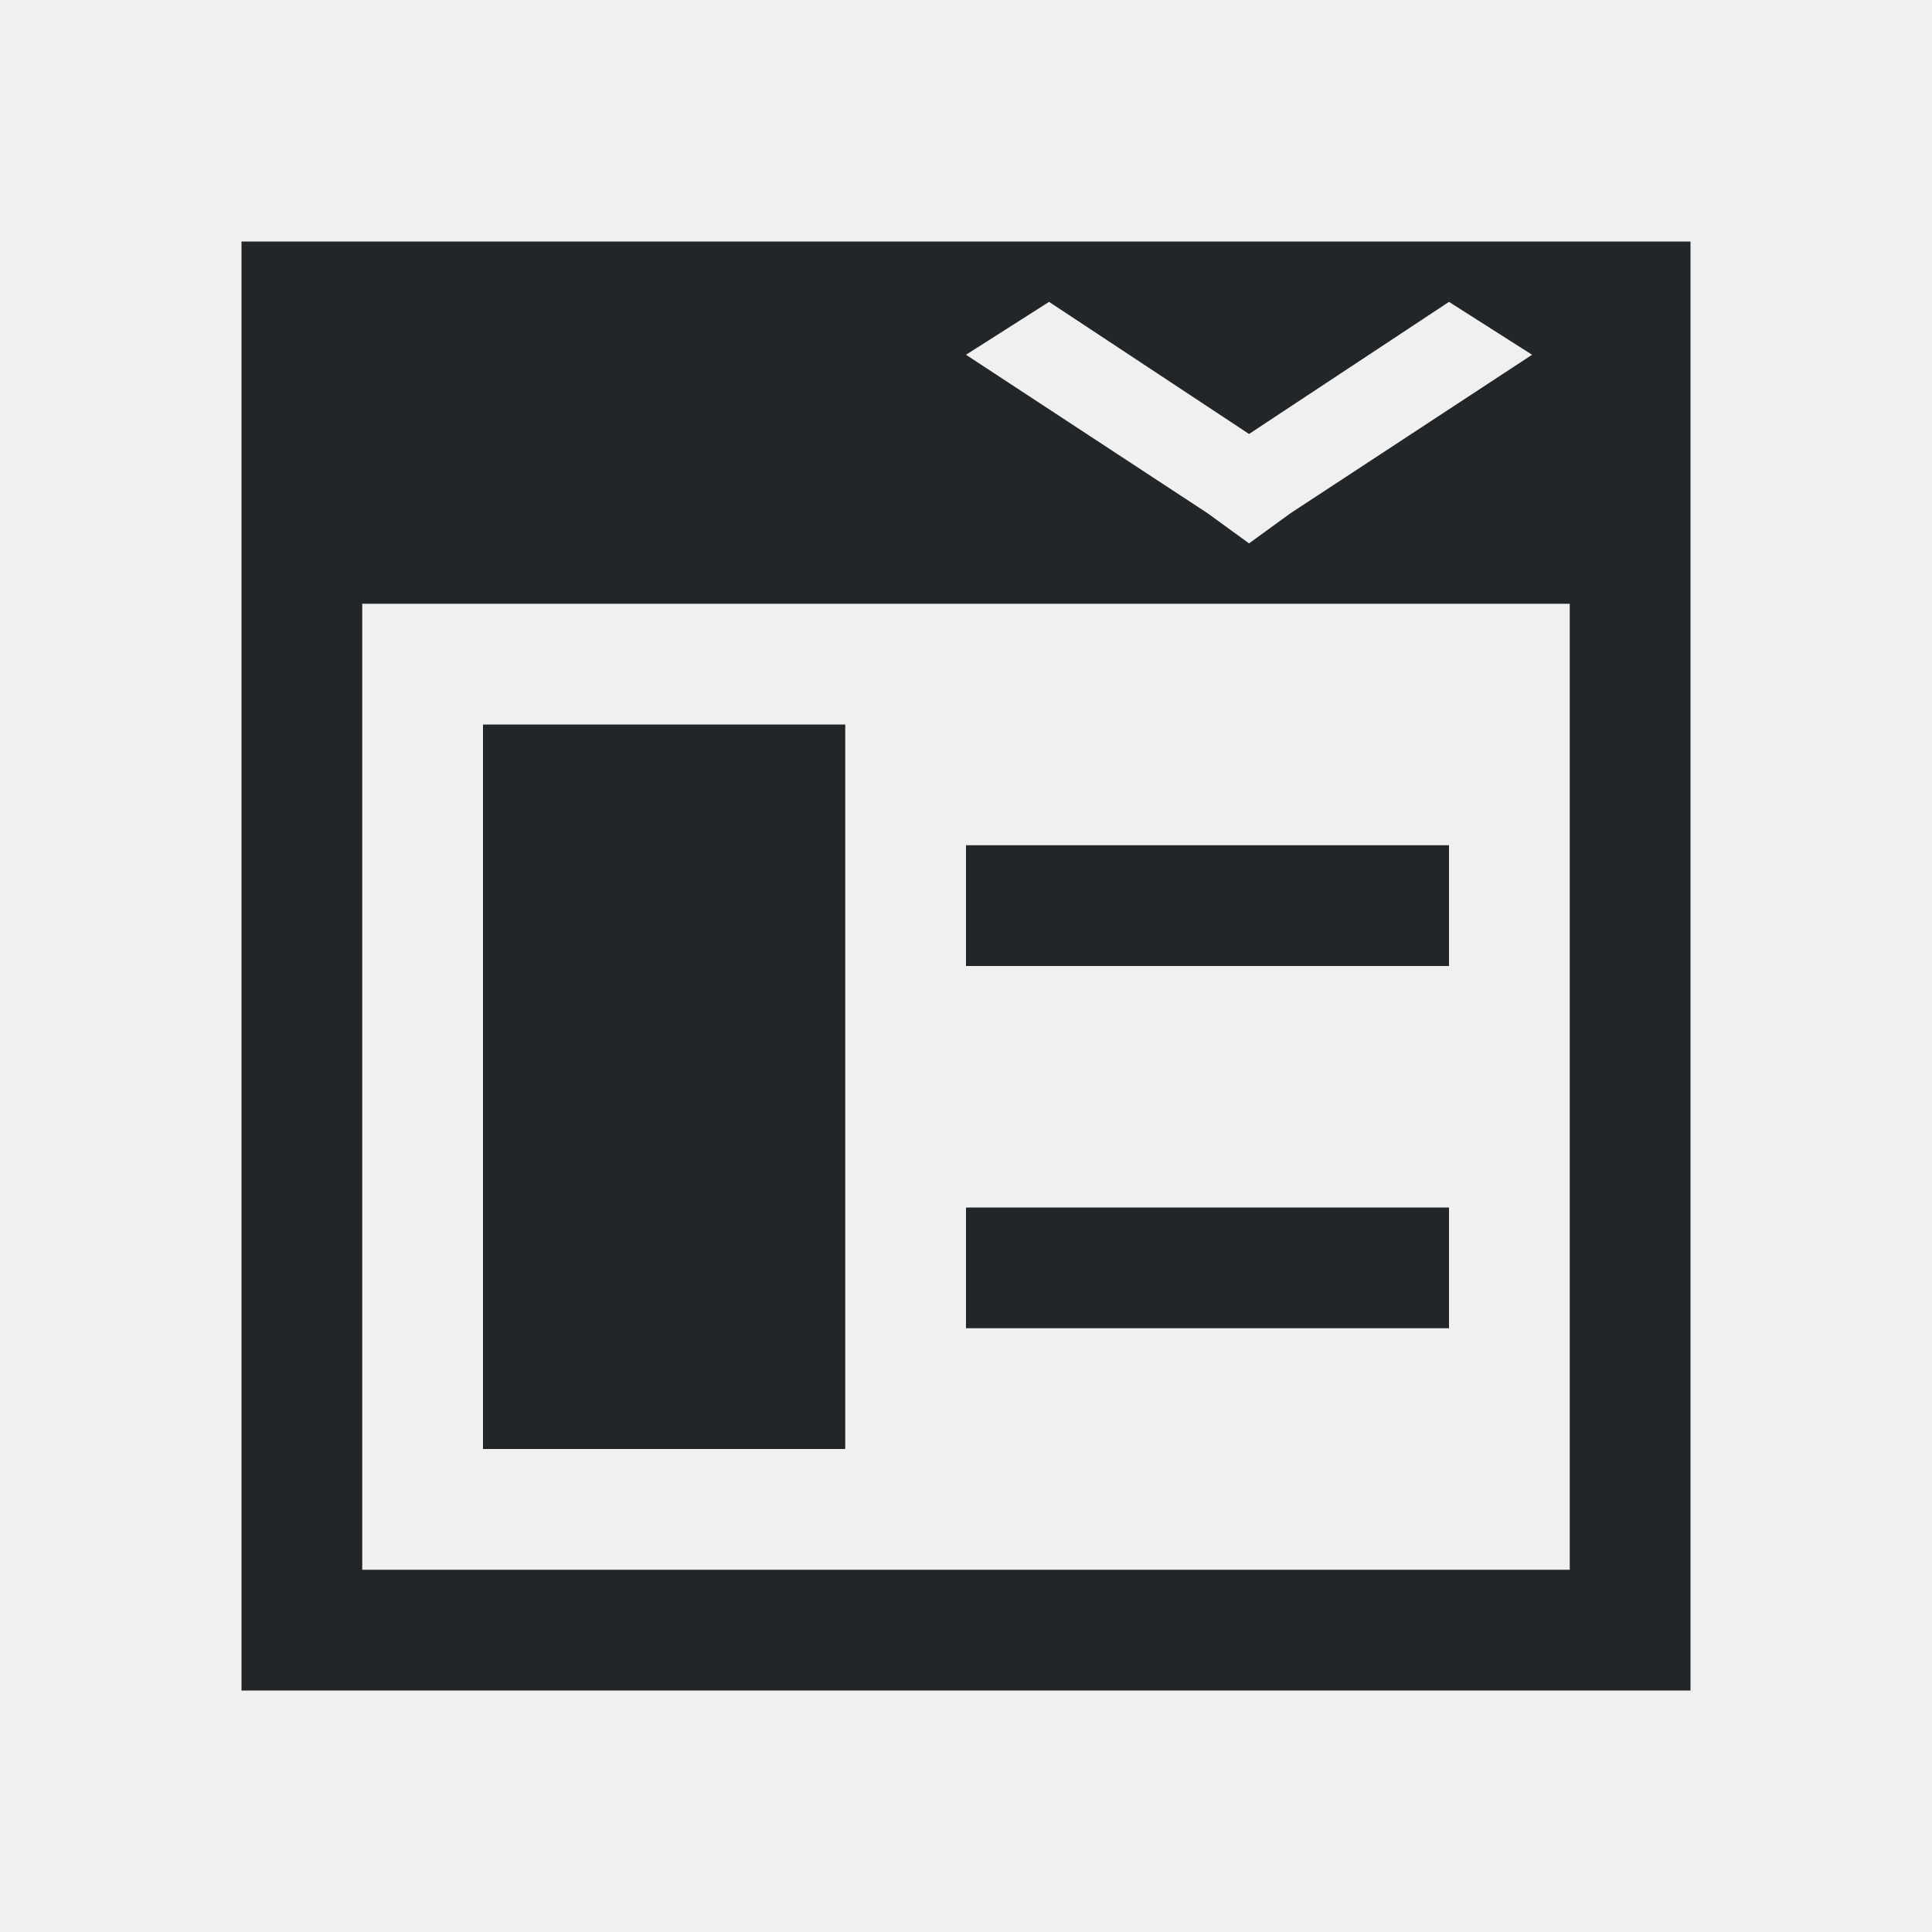
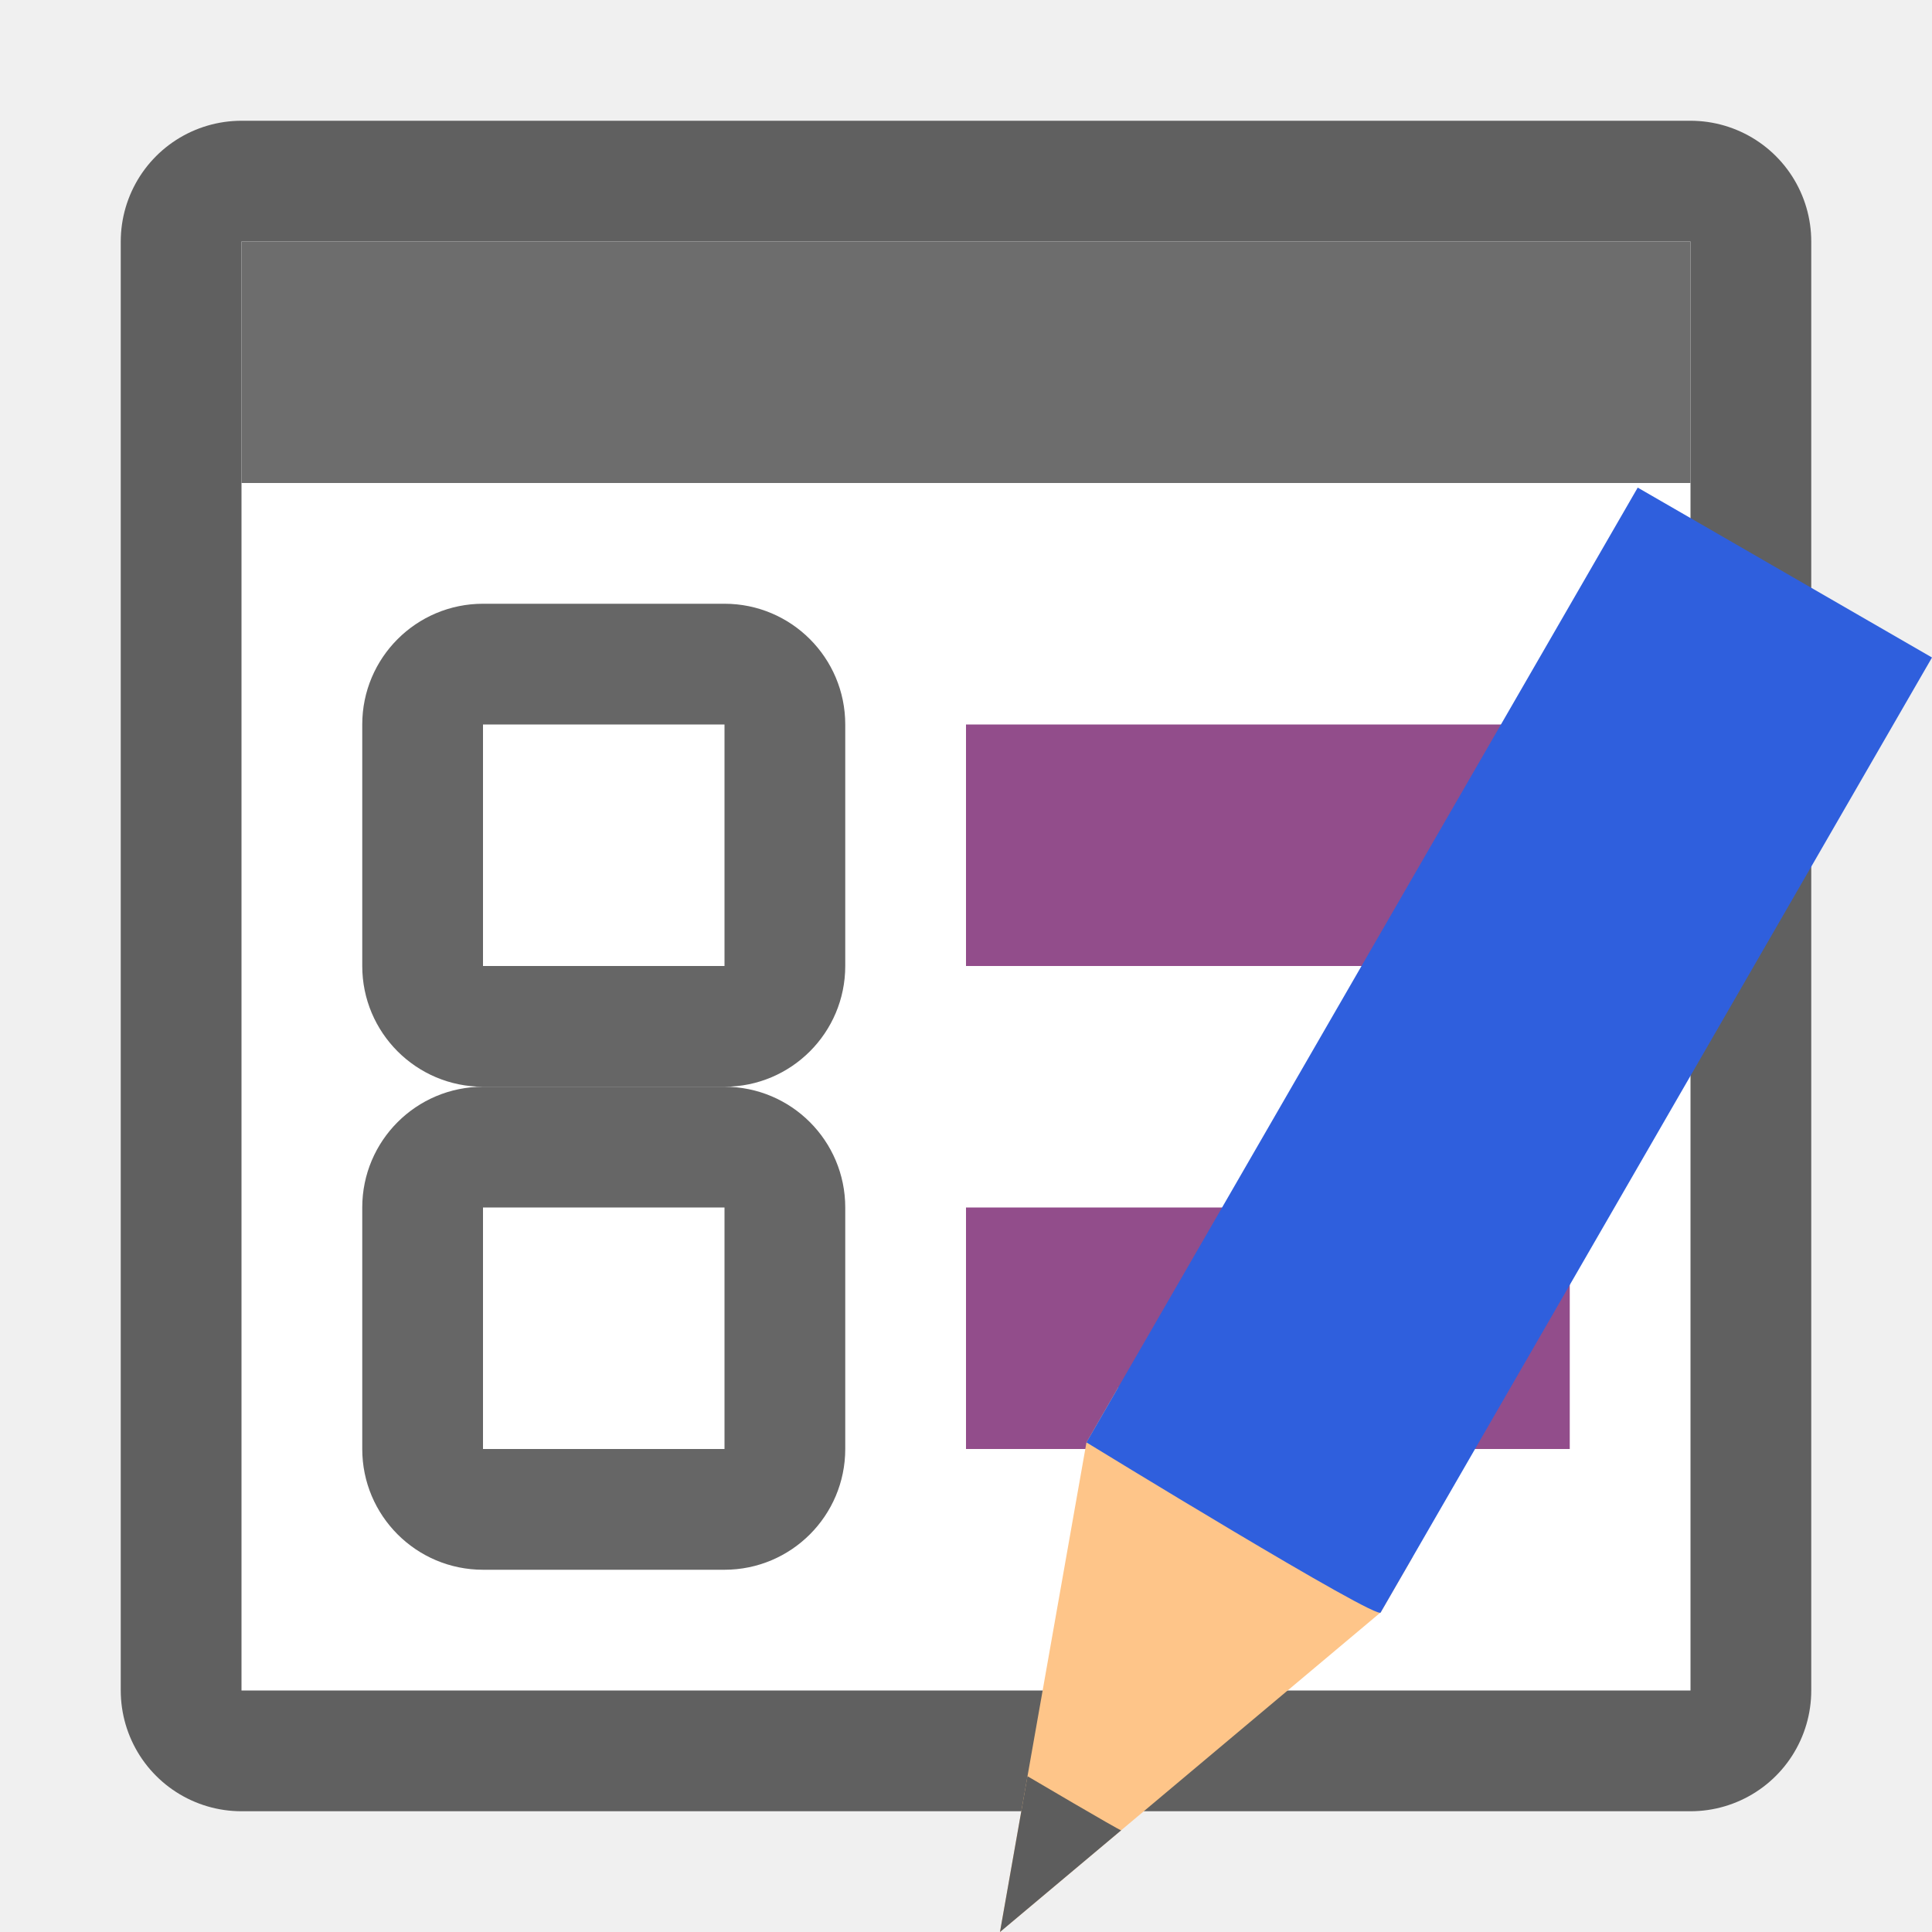
- <svg xmlns="http://www.w3.org/2000/svg" viewBox="0 0 16 16">/&gt;<path d="m2 2v12h12v-1-11zm6.688.5 1.656 1.094 1.656-1.094.688.438-2 1.312-.344.25-.344-.25-2-1.312zm-5.688 2.5h10v8h-10zm1 1v6h3v-6zm4 1v1h4v-1zm0 3v1h4v-1z" fill="#232629" />
+ <svg xmlns="http://www.w3.org/2000/svg" viewBox="0 0 16 16" version="1.1" id="svg4">
+   <defs id="defs8" />
+   <rect y="2" x="2" height="12" width="12" id="rect821" style="opacity:0.6;fill:#000000;fill-opacity:1;stroke:#000000;stroke-width:2;stroke-linejoin:round;stroke-miterlimit:4;stroke-dasharray:none" />
+   <rect style="opacity:1;fill:#ffffff;fill-opacity:1;stroke:none;stroke-width:2;stroke-linejoin:round;stroke-miterlimit:4;stroke-dasharray:none" id="rect819" width="12" height="12" x="2" y="2" />
+   <rect style="opacity:1;fill:#6d6d6d;fill-opacity:1;stroke:none;stroke-width:1.633;stroke-linejoin:round;stroke-miterlimit:4;stroke-dasharray:none" id="rect823" width="12" height="2" x="2" y="2" />
+   <rect style="opacity:1;vector-effect:none;fill:#924d8b;fill-opacity:1;stroke:none;stroke-width:1.703;stroke-linecap:round;stroke-linejoin:round;stroke-miterlimit:4;stroke-dasharray:none;stroke-dashoffset:0;stroke-opacity:1" id="rect7299" width="5" height="2" x="8" y="6" />
+   <rect y="5" x="3" height="4" width="4" id="rect830" style="opacity:0.6;vector-effect:none;fill:#000000;fill-opacity:1;stroke:none;stroke-width:2.154;stroke-linecap:round;stroke-linejoin:round;stroke-miterlimit:4;stroke-dasharray:none;stroke-dashoffset:0;stroke-opacity:1" ry="1" />
+   <rect y="6" x="4" height="2" width="2" id="rect832" style="opacity:1;vector-effect:none;fill:#ffffff;fill-opacity:1;stroke:none;stroke-width:2.154;stroke-linecap:round;stroke-linejoin:round;stroke-miterlimit:4;stroke-dasharray:none;stroke-dashoffset:0;stroke-opacity:1" />
+   <rect y="10" x="8" height="2" width="5" id="rect835" style="opacity:1;vector-effect:none;fill:#924d8b;fill-opacity:1;stroke:none;stroke-width:1.703;stroke-linecap:round;stroke-linejoin:round;stroke-miterlimit:4;stroke-dasharray:none;stroke-dashoffset:0;stroke-opacity:1" />
+   <rect ry="1" style="opacity:0.6;vector-effect:none;fill:#000000;fill-opacity:1;stroke:none;stroke-width:2.154;stroke-linecap:round;stroke-linejoin:round;stroke-miterlimit:4;stroke-dasharray:none;stroke-dashoffset:0;stroke-opacity:1" id="rect837" width="4" height="4" x="3" y="9" />
+   <rect style="opacity:1;vector-effect:none;fill:#ffffff;fill-opacity:1;stroke:none;stroke-width:2.154;stroke-linecap:round;stroke-linejoin:round;stroke-miterlimit:4;stroke-dasharray:none;stroke-dashoffset:0;stroke-opacity:1" id="rect839" width="2" height="2" x="4" y="10" />
+   <g style="display:inline;stroke-width:27.2;enable-background:new" transform="matrix(0.03808017,0.02198561,-0.02384508,0.04130087,-7.149361,-14.96329)" id="g1151">
+     <path style="fill:#fec589;fill-opacity:1;stroke:none;stroke-width:27.2" d="m 688,319.356 -32,81.138 -32,-81.138 v -11.064 h 64 z" id="path1145" />
+     <path style="color:#000000;display:inline;overflow:visible;visibility:visible;fill:#5d5d5d;fill-opacity:1;fill-rule:nonzero;stroke:none;stroke-width:27.2;marker:none;enable-background:accumulate" d="m 645.813,374.677 10.188,25.817 10.188,-25.817 c 0.01,0.175 -20.375,0 -20.375,0 z" id="path1147" />
+     <path style="fill:#2f5fdd;fill-opacity:1;stroke:none;stroke-width:27.2" d="m 624,319.356 c 0,0 65.02,1.586 64,0 V 127.9 h -64 z" id="path1149" />
+   </g>
</svg>
